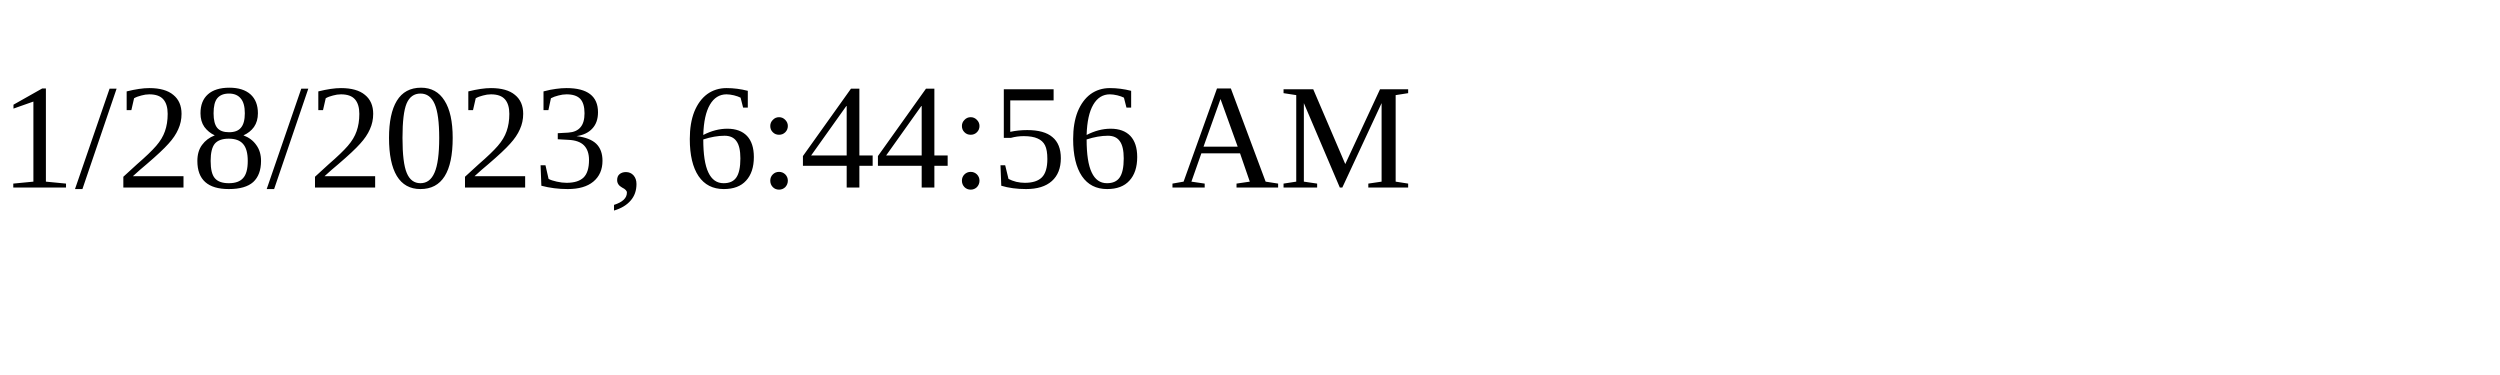
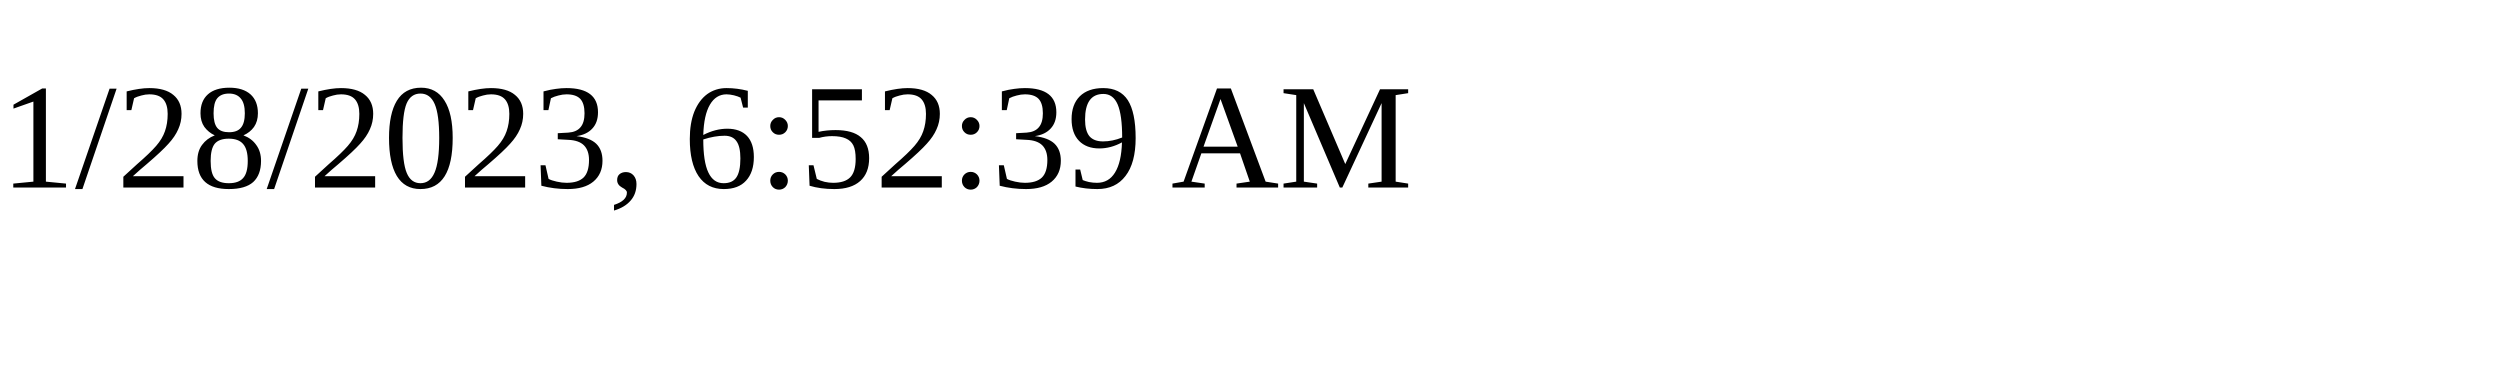
<svg xmlns="http://www.w3.org/2000/svg" height="30" width="200">
-   <text x="0" y="15">1/28/2023, 6:44:56 AM</text>
+   <text x="0" y="15">1/28/2023, 6:52:39 AM</text>
</svg>
